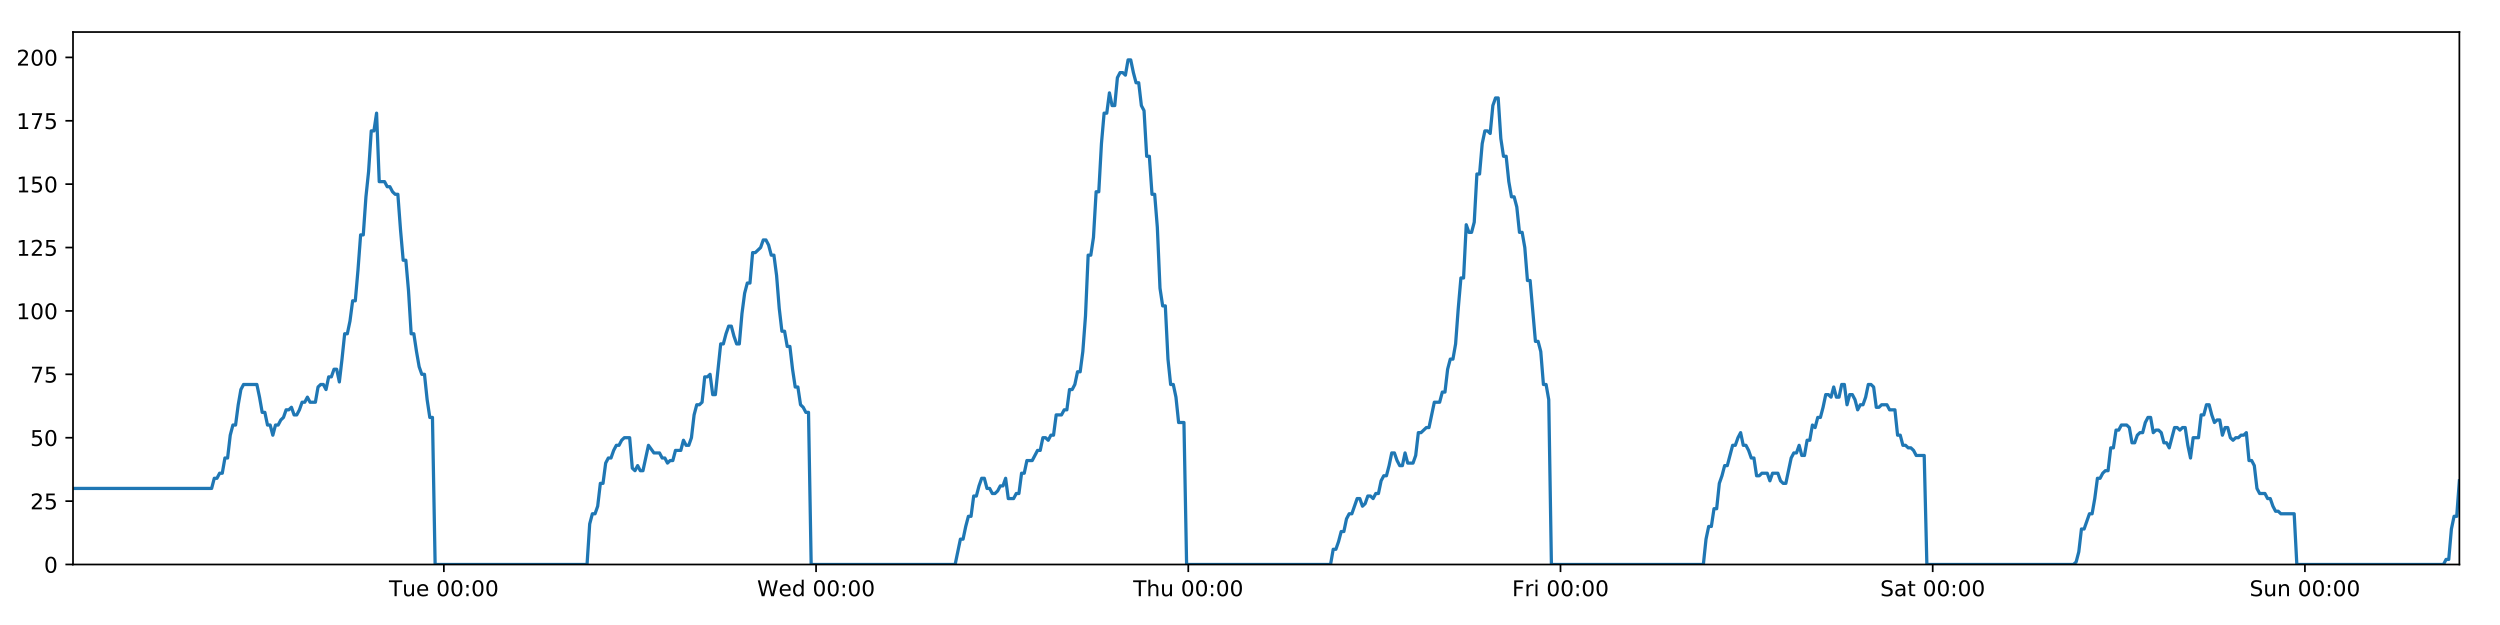
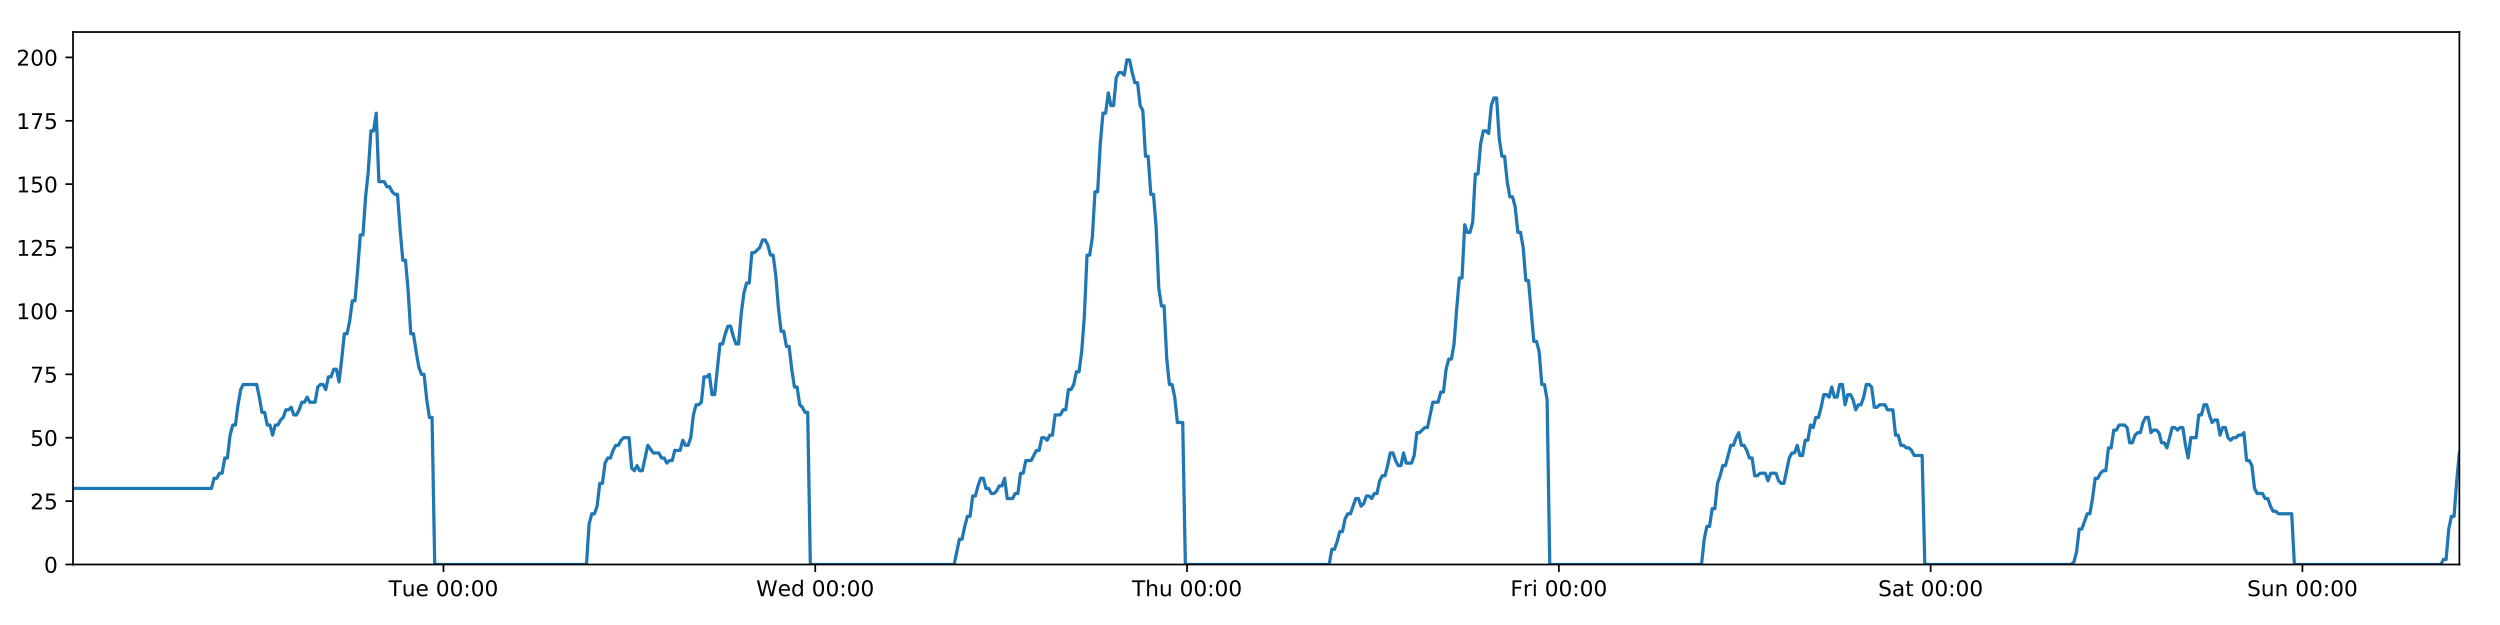
<svg xmlns="http://www.w3.org/2000/svg" xmlns:xlink="http://www.w3.org/1999/xlink" height="288pt" version="1.1" viewBox="0 0 1152 288" width="1152pt">
  <defs>
    <style type="text/css">
*{stroke-linecap:butt;stroke-linejoin:round;}
  </style>
  </defs>
  <g id="figure_1">
    <g id="patch_1">
      <path d="M 0 288  L 1152 288  L 1152 0  L 0 0  z " style="fill:#ffffff;" />
    </g>
    <g id="axes_1">
      <g id="patch_2">
        <path d="M 33.64 260.12  L 1133.28 260.12  L 1133.28 14.76  L 33.64 14.76  z " style="fill:#ffffff;" />
      </g>
      <g id="matplotlib.axis_1">
        <g id="xtick_1">
          <g id="line2d_1">
            <defs>
-               <path d="M 0 0  L 0 3.5  " id="madca20e239" style="stroke:#000000;stroke-width:0.8;" />
-             </defs>
-             <g>
-               <use style="stroke:#000000;stroke-width:0.8;" x="204.533" xlink:href="#madca20e239" y="260.12" />
+               <path d="M 0 0  L 0 3.5  " id="m939cda4031" style="stroke:#000000;stroke-width:0.8;" />
+             </defs>
+             <g>
+               <use style="stroke:#000000;stroke-width:0.8;" x="204.343" xlink:href="#m939cda4031" y="260.12" />
            </g>
          </g>
          <g id="text_1">
            <defs>
              <path d="M -0.297 72.906  L 61.375 72.906  L 61.375 64.594  L 35.5 64.594  L 35.5 0  L 25.594 0  L 25.594 64.594  L -0.297 64.594  z " id="DejaVuSans-84" />
              <path d="M 8.5 21.578  L 8.5 54.688  L 17.484 54.688  L 17.484 21.922  Q 17.484 14.156 20.5 10.266  Q 23.531 6.391 29.594 6.391  Q 36.859 6.391 41.078 11.031  Q 45.312 15.672 45.312 23.688  L 45.312 54.688  L 54.297 54.688  L 54.297 0  L 45.312 0  L 45.312 8.406  Q 42.047 3.422 37.719 1  Q 33.406 -1.422 27.688 -1.422  Q 18.266 -1.422 13.375 4.438  Q 8.5 10.297 8.5 21.578  z M 31.109 56  z " id="DejaVuSans-117" />
              <path d="M 56.203 29.594  L 56.203 25.203  L 14.891 25.203  Q 15.484 15.922 20.484 11.062  Q 25.484 6.203 34.422 6.203  Q 39.594 6.203 44.453 7.469  Q 49.312 8.734 54.109 11.281  L 54.109 2.781  Q 49.266 0.734 44.188 -0.344  Q 39.109 -1.422 33.891 -1.422  Q 20.797 -1.422 13.156 6.188  Q 5.516 13.812 5.516 26.812  Q 5.516 40.234 12.766 48.109  Q 20.016 56 32.328 56  Q 43.359 56 49.781 48.891  Q 56.203 41.797 56.203 29.594  z M 47.219 32.234  Q 47.125 39.594 43.094 43.984  Q 39.062 48.391 32.422 48.391  Q 24.906 48.391 20.391 44.141  Q 15.875 39.891 15.188 32.172  z " id="DejaVuSans-101" />
              <path id="DejaVuSans-32" />
              <path d="M 31.781 66.406  Q 24.172 66.406 20.328 58.906  Q 16.5 51.422 16.5 36.375  Q 16.5 21.391 20.328 13.891  Q 24.172 6.391 31.781 6.391  Q 39.453 6.391 43.281 13.891  Q 47.125 21.391 47.125 36.375  Q 47.125 51.422 43.281 58.906  Q 39.453 66.406 31.781 66.406  z M 31.781 74.219  Q 44.047 74.219 50.516 64.516  Q 56.984 54.828 56.984 36.375  Q 56.984 17.969 50.516 8.266  Q 44.047 -1.422 31.781 -1.422  Q 19.531 -1.422 13.062 8.266  Q 6.594 17.969 6.594 36.375  Q 6.594 54.828 13.062 64.516  Q 19.531 74.219 31.781 74.219  z " id="DejaVuSans-48" />
              <path d="M 11.719 12.406  L 22.016 12.406  L 22.016 0  L 11.719 0  z M 11.719 51.703  L 22.016 51.703  L 22.016 39.312  L 11.719 39.312  z " id="DejaVuSans-58" />
            </defs>
-             <g transform="translate(179.2466 274.7184)scale(0.1 -0.1)">
+             <g transform="translate(179.0566 274.7184)scale(0.1 -0.1)">
              <use xlink:href="#DejaVuSans-84" />
              <use x="60.85" xlink:href="#DejaVuSans-117" />
              <use x="124.229" xlink:href="#DejaVuSans-101" />
              <use x="185.752" xlink:href="#DejaVuSans-32" />
              <use x="217.539" xlink:href="#DejaVuSans-48" />
              <use x="281.162" xlink:href="#DejaVuSans-48" />
              <use x="344.785" xlink:href="#DejaVuSans-58" />
              <use x="378.477" xlink:href="#DejaVuSans-48" />
              <use x="442.1" xlink:href="#DejaVuSans-48" />
            </g>
          </g>
        </g>
        <g id="xtick_2">
          <g id="line2d_2">
            <g>
-               <use style="stroke:#000000;stroke-width:0.8;" x="376.047" xlink:href="#madca20e239" y="260.12" />
+               <use style="stroke:#000000;stroke-width:0.8;" x="375.666" xlink:href="#m939cda4031" y="260.12" />
            </g>
          </g>
          <g id="text_2">
            <defs>
              <path d="M 3.328 72.906  L 13.281 72.906  L 28.609 11.281  L 43.891 72.906  L 54.984 72.906  L 70.312 11.281  L 85.594 72.906  L 95.609 72.906  L 77.297 0  L 64.891 0  L 49.516 63.281  L 33.984 0  L 21.578 0  z " id="DejaVuSans-87" />
              <path d="M 45.406 46.391  L 45.406 75.984  L 54.391 75.984  L 54.391 0  L 45.406 0  L 45.406 8.203  Q 42.578 3.328 38.25 0.953  Q 33.938 -1.422 27.875 -1.422  Q 17.969 -1.422 11.734 6.484  Q 5.516 14.406 5.516 27.297  Q 5.516 40.188 11.734 48.094  Q 17.969 56 27.875 56  Q 33.938 56 38.25 53.625  Q 42.578 51.266 45.406 46.391  z M 14.797 27.297  Q 14.797 17.391 18.875 11.75  Q 22.953 6.109 30.078 6.109  Q 37.203 6.109 41.297 11.75  Q 45.406 17.391 45.406 27.297  Q 45.406 37.203 41.297 42.844  Q 37.203 48.484 30.078 48.484  Q 22.953 48.484 18.875 42.844  Q 14.797 37.203 14.797 27.297  z " id="DejaVuSans-100" />
            </defs>
-             <g transform="translate(348.858 274.7184)scale(0.1 -0.1)">
+             <g transform="translate(348.4774 274.7184)scale(0.1 -0.1)">
              <use xlink:href="#DejaVuSans-87" />
              <use x="98.799" xlink:href="#DejaVuSans-101" />
              <use x="160.322" xlink:href="#DejaVuSans-100" />
              <use x="223.799" xlink:href="#DejaVuSans-32" />
              <use x="255.586" xlink:href="#DejaVuSans-48" />
              <use x="319.209" xlink:href="#DejaVuSans-48" />
              <use x="382.832" xlink:href="#DejaVuSans-58" />
              <use x="416.523" xlink:href="#DejaVuSans-48" />
              <use x="480.146" xlink:href="#DejaVuSans-48" />
            </g>
          </g>
        </g>
        <g id="xtick_3">
          <g id="line2d_3">
            <g>
-               <use style="stroke:#000000;stroke-width:0.8;" x="547.562" xlink:href="#madca20e239" y="260.12" />
+               <use style="stroke:#000000;stroke-width:0.8;" x="546.99" xlink:href="#m939cda4031" y="260.12" />
            </g>
          </g>
          <g id="text_3">
            <defs>
              <path d="M 54.891 33.016  L 54.891 0  L 45.906 0  L 45.906 32.719  Q 45.906 40.484 42.875 44.328  Q 39.844 48.188 33.797 48.188  Q 26.516 48.188 22.312 43.547  Q 18.109 38.922 18.109 30.906  L 18.109 0  L 9.078 0  L 9.078 75.984  L 18.109 75.984  L 18.109 46.188  Q 21.344 51.125 25.703 53.562  Q 30.078 56 35.797 56  Q 45.219 56 50.047 50.172  Q 54.891 44.344 54.891 33.016  z " id="DejaVuSans-104" />
            </defs>
-             <g transform="translate(522.1717 274.7184)scale(0.1 -0.1)">
+             <g transform="translate(521.6005 274.7184)scale(0.1 -0.1)">
              <use xlink:href="#DejaVuSans-84" />
              <use x="61.084" xlink:href="#DejaVuSans-104" />
              <use x="124.463" xlink:href="#DejaVuSans-117" />
              <use x="187.842" xlink:href="#DejaVuSans-32" />
              <use x="219.629" xlink:href="#DejaVuSans-48" />
              <use x="283.252" xlink:href="#DejaVuSans-48" />
              <use x="346.875" xlink:href="#DejaVuSans-58" />
              <use x="380.566" xlink:href="#DejaVuSans-48" />
              <use x="444.189" xlink:href="#DejaVuSans-48" />
            </g>
          </g>
        </g>
        <g id="xtick_4">
          <g id="line2d_4">
            <g>
-               <use style="stroke:#000000;stroke-width:0.8;" x="719.076" xlink:href="#madca20e239" y="260.12" />
+               <use style="stroke:#000000;stroke-width:0.8;" x="718.314" xlink:href="#m939cda4031" y="260.12" />
            </g>
          </g>
          <g id="text_4">
            <defs>
              <path d="M 9.812 72.906  L 51.703 72.906  L 51.703 64.594  L 19.672 64.594  L 19.672 43.109  L 48.578 43.109  L 48.578 34.812  L 19.672 34.812  L 19.672 0  L 9.812 0  z " id="DejaVuSans-70" />
              <path d="M 41.109 46.297  Q 39.594 47.172 37.812 47.578  Q 36.031 48 33.891 48  Q 26.266 48 22.188 43.047  Q 18.109 38.094 18.109 28.812  L 18.109 0  L 9.078 0  L 9.078 54.688  L 18.109 54.688  L 18.109 46.188  Q 20.953 51.172 25.484 53.578  Q 30.031 56 36.531 56  Q 37.453 56 38.578 55.875  Q 39.703 55.766 41.062 55.516  z " id="DejaVuSans-114" />
              <path d="M 9.422 54.688  L 18.406 54.688  L 18.406 0  L 9.422 0  z M 9.422 75.984  L 18.406 75.984  L 18.406 64.594  L 9.422 64.594  z " id="DejaVuSans-105" />
            </defs>
-             <g transform="translate(696.7628 274.7184)scale(0.1 -0.1)">
+             <g transform="translate(696.0009 274.7184)scale(0.1 -0.1)">
              <use xlink:href="#DejaVuSans-70" />
              <use x="57.41" xlink:href="#DejaVuSans-114" />
              <use x="98.523" xlink:href="#DejaVuSans-105" />
              <use x="126.307" xlink:href="#DejaVuSans-32" />
              <use x="158.094" xlink:href="#DejaVuSans-48" />
              <use x="221.717" xlink:href="#DejaVuSans-48" />
              <use x="285.34" xlink:href="#DejaVuSans-58" />
              <use x="319.031" xlink:href="#DejaVuSans-48" />
              <use x="382.654" xlink:href="#DejaVuSans-48" />
            </g>
          </g>
        </g>
        <g id="xtick_5">
          <g id="line2d_5">
            <g>
-               <use style="stroke:#000000;stroke-width:0.8;" x="890.591" xlink:href="#madca20e239" y="260.12" />
+               <use style="stroke:#000000;stroke-width:0.8;" x="889.638" xlink:href="#m939cda4031" y="260.12" />
            </g>
          </g>
          <g id="text_5">
            <defs>
              <path d="M 53.516 70.516  L 53.516 60.891  Q 47.906 63.578 42.922 64.891  Q 37.938 66.219 33.297 66.219  Q 25.25 66.219 20.875 63.094  Q 16.5 59.969 16.5 54.203  Q 16.5 49.359 19.406 46.891  Q 22.312 44.438 30.422 42.922  L 36.375 41.703  Q 47.406 39.594 52.656 34.297  Q 57.906 29 57.906 20.125  Q 57.906 9.516 50.797 4.047  Q 43.703 -1.422 29.984 -1.422  Q 24.812 -1.422 18.969 -0.25  Q 13.141 0.922 6.891 3.219  L 6.891 13.375  Q 12.891 10.016 18.656 8.297  Q 24.422 6.594 29.984 6.594  Q 38.422 6.594 43.016 9.906  Q 47.609 13.234 47.609 19.391  Q 47.609 24.75 44.312 27.781  Q 41.016 30.812 33.5 32.328  L 27.484 33.5  Q 16.453 35.688 11.516 40.375  Q 6.594 45.062 6.594 53.422  Q 6.594 63.094 13.406 68.656  Q 20.219 74.219 32.172 74.219  Q 37.312 74.219 42.625 73.281  Q 47.953 72.359 53.516 70.516  z " id="DejaVuSans-83" />
              <path d="M 34.281 27.484  Q 23.391 27.484 19.188 25  Q 14.984 22.516 14.984 16.5  Q 14.984 11.719 18.141 8.906  Q 21.297 6.109 26.703 6.109  Q 34.188 6.109 38.703 11.406  Q 43.219 16.703 43.219 25.484  L 43.219 27.484  z M 52.203 31.203  L 52.203 0  L 43.219 0  L 43.219 8.297  Q 40.141 3.328 35.547 0.953  Q 30.953 -1.422 24.312 -1.422  Q 15.922 -1.422 10.953 3.297  Q 6 8.016 6 15.922  Q 6 25.141 12.172 29.828  Q 18.359 34.516 30.609 34.516  L 43.219 34.516  L 43.219 35.406  Q 43.219 41.609 39.141 45  Q 35.062 48.391 27.688 48.391  Q 23 48.391 18.547 47.266  Q 14.109 46.141 10.016 43.891  L 10.016 52.203  Q 14.938 54.109 19.578 55.047  Q 24.219 56 28.609 56  Q 40.484 56 46.344 49.844  Q 52.203 43.703 52.203 31.203  z " id="DejaVuSans-97" />
              <path d="M 18.312 70.219  L 18.312 54.688  L 36.812 54.688  L 36.812 47.703  L 18.312 47.703  L 18.312 18.016  Q 18.312 11.328 20.141 9.422  Q 21.969 7.516 27.594 7.516  L 36.812 7.516  L 36.812 0  L 27.594 0  Q 17.188 0 13.234 3.875  Q 9.281 7.766 9.281 18.016  L 9.281 47.703  L 2.688 47.703  L 2.688 54.688  L 9.281 54.688  L 9.281 70.219  z " id="DejaVuSans-116" />
            </defs>
-             <g transform="translate(866.3937 274.7184)scale(0.1 -0.1)">
+             <g transform="translate(865.4411 274.7184)scale(0.1 -0.1)">
              <use xlink:href="#DejaVuSans-83" />
              <use x="63.477" xlink:href="#DejaVuSans-97" />
              <use x="124.756" xlink:href="#DejaVuSans-116" />
              <use x="163.965" xlink:href="#DejaVuSans-32" />
              <use x="195.752" xlink:href="#DejaVuSans-48" />
              <use x="259.375" xlink:href="#DejaVuSans-48" />
              <use x="322.998" xlink:href="#DejaVuSans-58" />
              <use x="356.689" xlink:href="#DejaVuSans-48" />
              <use x="420.312" xlink:href="#DejaVuSans-48" />
            </g>
          </g>
        </g>
        <g id="xtick_6">
          <g id="line2d_6">
            <g>
-               <use style="stroke:#000000;stroke-width:0.8;" x="1062.105" xlink:href="#madca20e239" y="260.12" />
+               <use style="stroke:#000000;stroke-width:0.8;" x="1060.962" xlink:href="#m939cda4031" y="260.12" />
            </g>
          </g>
          <g id="text_6">
            <defs>
              <path d="M 54.891 33.016  L 54.891 0  L 45.906 0  L 45.906 32.719  Q 45.906 40.484 42.875 44.328  Q 39.844 48.188 33.797 48.188  Q 26.516 48.188 22.312 43.547  Q 18.109 38.922 18.109 30.906  L 18.109 0  L 9.078 0  L 9.078 54.688  L 18.109 54.688  L 18.109 46.188  Q 21.344 51.125 25.703 53.562  Q 30.078 56 35.797 56  Q 45.219 56 50.047 50.172  Q 54.891 44.344 54.891 33.016  z " id="DejaVuSans-110" />
            </defs>
-             <g transform="translate(1036.595 274.7184)scale(0.1 -0.1)">
+             <g transform="translate(1035.452 274.7184)scale(0.1 -0.1)">
              <use xlink:href="#DejaVuSans-83" />
              <use x="63.477" xlink:href="#DejaVuSans-117" />
              <use x="126.855" xlink:href="#DejaVuSans-110" />
              <use x="190.234" xlink:href="#DejaVuSans-32" />
              <use x="222.021" xlink:href="#DejaVuSans-48" />
              <use x="285.645" xlink:href="#DejaVuSans-48" />
              <use x="349.268" xlink:href="#DejaVuSans-58" />
              <use x="382.959" xlink:href="#DejaVuSans-48" />
              <use x="446.582" xlink:href="#DejaVuSans-48" />
            </g>
          </g>
        </g>
      </g>
      <g id="matplotlib.axis_2">
        <g id="ytick_1">
          <g id="line2d_7">
            <defs>
-               <path d="M 0 0  L -3.5 0  " id="m3f21205306" style="stroke:#000000;stroke-width:0.8;" />
-             </defs>
-             <g>
-               <use style="stroke:#000000;stroke-width:0.8;" x="33.64" xlink:href="#m3f21205306" y="260.12" />
+               <path d="M 0 0  L -3.5 0  " id="mb0aca850e1" style="stroke:#000000;stroke-width:0.8;" />
+             </defs>
+             <g>
+               <use style="stroke:#000000;stroke-width:0.8;" x="33.64" xlink:href="#mb0aca850e1" y="260.12" />
            </g>
          </g>
          <g id="text_7">
            <g transform="translate(20.2775 263.9192)scale(0.1 -0.1)">
              <use xlink:href="#DejaVuSans-48" />
            </g>
          </g>
        </g>
        <g id="ytick_2">
          <g id="line2d_8">
            <g>
-               <use style="stroke:#000000;stroke-width:0.8;" x="33.64" xlink:href="#m3f21205306" y="230.91" />
+               <use style="stroke:#000000;stroke-width:0.8;" x="33.64" xlink:href="#mb0aca850e1" y="230.91" />
            </g>
          </g>
          <g id="text_8">
            <defs>
              <path d="M 19.188 8.297  L 53.609 8.297  L 53.609 0  L 7.328 0  L 7.328 8.297  Q 12.938 14.109 22.625 23.891  Q 32.328 33.688 34.812 36.531  Q 39.547 41.844 41.422 45.531  Q 43.312 49.219 43.312 52.781  Q 43.312 58.594 39.234 62.25  Q 35.156 65.922 28.609 65.922  Q 23.969 65.922 18.812 64.312  Q 13.672 62.703 7.812 59.422  L 7.812 69.391  Q 13.766 71.781 18.938 73  Q 24.125 74.219 28.422 74.219  Q 39.75 74.219 46.484 68.547  Q 53.219 62.891 53.219 53.422  Q 53.219 48.922 51.531 44.891  Q 49.859 40.875 45.406 35.406  Q 44.188 33.984 37.641 27.219  Q 31.109 20.453 19.188 8.297  z " id="DejaVuSans-50" />
              <path d="M 10.797 72.906  L 49.516 72.906  L 49.516 64.594  L 19.828 64.594  L 19.828 46.734  Q 21.969 47.469 24.109 47.828  Q 26.266 48.188 28.422 48.188  Q 40.625 48.188 47.75 41.5  Q 54.891 34.812 54.891 23.391  Q 54.891 11.625 47.562 5.094  Q 40.234 -1.422 26.906 -1.422  Q 22.312 -1.422 17.547 -0.641  Q 12.797 0.141 7.719 1.703  L 7.719 11.625  Q 12.109 9.234 16.797 8.062  Q 21.484 6.891 26.703 6.891  Q 35.156 6.891 40.078 11.328  Q 45.016 15.766 45.016 23.391  Q 45.016 31 40.078 35.438  Q 35.156 39.891 26.703 39.891  Q 22.75 39.891 18.812 39.016  Q 14.891 38.141 10.797 36.281  z " id="DejaVuSans-53" />
            </defs>
            <g transform="translate(13.915 234.7097)scale(0.1 -0.1)">
              <use xlink:href="#DejaVuSans-50" />
              <use x="63.623" xlink:href="#DejaVuSans-53" />
            </g>
          </g>
        </g>
        <g id="ytick_3">
          <g id="line2d_9">
            <g>
-               <use style="stroke:#000000;stroke-width:0.8;" x="33.64" xlink:href="#m3f21205306" y="201.701" />
+               <use style="stroke:#000000;stroke-width:0.8;" x="33.64" xlink:href="#mb0aca850e1" y="201.701" />
            </g>
          </g>
          <g id="text_9">
            <g transform="translate(13.915 205.5002)scale(0.1 -0.1)">
              <use xlink:href="#DejaVuSans-53" />
              <use x="63.623" xlink:href="#DejaVuSans-48" />
            </g>
          </g>
        </g>
        <g id="ytick_4">
          <g id="line2d_10">
            <g>
-               <use style="stroke:#000000;stroke-width:0.8;" x="33.64" xlink:href="#m3f21205306" y="172.491" />
+               <use style="stroke:#000000;stroke-width:0.8;" x="33.64" xlink:href="#mb0aca850e1" y="172.491" />
            </g>
          </g>
          <g id="text_10">
            <defs>
              <path d="M 8.203 72.906  L 55.078 72.906  L 55.078 68.703  L 28.609 0  L 18.312 0  L 43.219 64.594  L 8.203 64.594  z " id="DejaVuSans-55" />
            </defs>
            <g transform="translate(13.915 176.2906)scale(0.1 -0.1)">
              <use xlink:href="#DejaVuSans-55" />
              <use x="63.623" xlink:href="#DejaVuSans-53" />
            </g>
          </g>
        </g>
        <g id="ytick_5">
          <g id="line2d_11">
            <g>
-               <use style="stroke:#000000;stroke-width:0.8;" x="33.64" xlink:href="#m3f21205306" y="143.282" />
+               <use style="stroke:#000000;stroke-width:0.8;" x="33.64" xlink:href="#mb0aca850e1" y="143.282" />
            </g>
          </g>
          <g id="text_11">
            <defs>
              <path d="M 12.406 8.297  L 28.516 8.297  L 28.516 63.922  L 10.984 60.406  L 10.984 69.391  L 28.422 72.906  L 38.281 72.906  L 38.281 8.297  L 54.391 8.297  L 54.391 0  L 12.406 0  z " id="DejaVuSans-49" />
            </defs>
            <g transform="translate(7.5525 147.0811)scale(0.1 -0.1)">
              <use xlink:href="#DejaVuSans-49" />
              <use x="63.623" xlink:href="#DejaVuSans-48" />
              <use x="127.246" xlink:href="#DejaVuSans-48" />
            </g>
          </g>
        </g>
        <g id="ytick_6">
          <g id="line2d_12">
            <g>
-               <use style="stroke:#000000;stroke-width:0.8;" x="33.64" xlink:href="#m3f21205306" y="114.072" />
+               <use style="stroke:#000000;stroke-width:0.8;" x="33.64" xlink:href="#mb0aca850e1" y="114.072" />
            </g>
          </g>
          <g id="text_12">
            <g transform="translate(7.5525 117.8716)scale(0.1 -0.1)">
              <use xlink:href="#DejaVuSans-49" />
              <use x="63.623" xlink:href="#DejaVuSans-50" />
              <use x="127.246" xlink:href="#DejaVuSans-53" />
            </g>
          </g>
        </g>
        <g id="ytick_7">
          <g id="line2d_13">
            <g>
-               <use style="stroke:#000000;stroke-width:0.8;" x="33.64" xlink:href="#m3f21205306" y="84.863" />
+               <use style="stroke:#000000;stroke-width:0.8;" x="33.64" xlink:href="#mb0aca850e1" y="84.863" />
            </g>
          </g>
          <g id="text_13">
            <g transform="translate(7.5525 88.66208)scale(0.1 -0.1)">
              <use xlink:href="#DejaVuSans-49" />
              <use x="63.623" xlink:href="#DejaVuSans-53" />
              <use x="127.246" xlink:href="#DejaVuSans-48" />
            </g>
          </g>
        </g>
        <g id="ytick_8">
          <g id="line2d_14">
            <g>
-               <use style="stroke:#000000;stroke-width:0.8;" x="33.64" xlink:href="#m3f21205306" y="55.653" />
+               <use style="stroke:#000000;stroke-width:0.8;" x="33.64" xlink:href="#mb0aca850e1" y="55.653" />
            </g>
          </g>
          <g id="text_14">
            <g transform="translate(7.5525 59.45255)scale(0.1 -0.1)">
              <use xlink:href="#DejaVuSans-49" />
              <use x="63.623" xlink:href="#DejaVuSans-55" />
              <use x="127.246" xlink:href="#DejaVuSans-53" />
            </g>
          </g>
        </g>
        <g id="ytick_9">
          <g id="line2d_15">
            <g>
-               <use style="stroke:#000000;stroke-width:0.8;" x="33.64" xlink:href="#m3f21205306" y="26.444" />
+               <use style="stroke:#000000;stroke-width:0.8;" x="33.64" xlink:href="#mb0aca850e1" y="26.444" />
            </g>
          </g>
          <g id="text_15">
            <g transform="translate(7.5525 30.24303)scale(0.1 -0.1)">
              <use xlink:href="#DejaVuSans-50" />
              <use x="63.623" xlink:href="#DejaVuSans-48" />
              <use x="127.246" xlink:href="#DejaVuSans-48" />
            </g>
          </g>
        </g>
      </g>
      <g id="line2d_16">
-         <path clip-path="url(#p96bd61a573)" d="M 33.64 225.069  L 97.515 225.069  L 98.743 220.395  L 99.971 220.395  L 101.197 218.058  L 102.422 218.058  L 103.646 211.048  L 104.873 211.048  L 106.098 200.533  L 107.323 195.859  L 108.548 195.859  L 109.774 186.512  L 110.998 179.502  L 112.226 177.165  L 118.363 177.165  L 119.588 183.007  L 120.816 190.017  L 122.041 190.017  L 123.265 195.859  L 124.492 195.859  L 125.717 200.533  L 126.943 195.859  L 128.17 195.859  L 129.395 193.522  L 130.62 192.354  L 131.844 188.849  L 133.069 188.849  L 134.295 187.68  L 135.521 191.186  L 136.746 191.186  L 137.973 188.849  L 139.198 185.344  L 140.423 185.344  L 141.65 183.007  L 142.875 185.344  L 145.324 185.344  L 146.551 178.333  L 147.776 177.165  L 149.004 177.165  L 150.231 179.502  L 151.458 173.66  L 152.687 173.66  L 153.915 170.155  L 155.145 170.155  L 156.372 175.997  L 157.597 165.481  L 158.821 153.797  L 160.046 153.797  L 161.27 147.955  L 162.496 138.608  L 163.72 138.608  L 164.946 124.588  L 166.172 108.23  L 167.397 108.23  L 168.624 90.705  L 169.85 79.021  L 171.074 60.327  L 172.3 60.327  L 173.525 52.148  L 174.749 83.694  L 177.2 83.694  L 178.427 86.031  L 179.652 86.031  L 180.88 88.368  L 182.105 89.536  L 183.33 89.536  L 184.557 105.894  L 185.787 119.914  L 187.012 119.914  L 188.239 133.935  L 189.466 153.797  L 190.694 153.797  L 191.92 161.976  L 193.146 168.986  L 194.371 172.491  L 195.599 172.491  L 196.826 184.175  L 198.052 192.354  L 199.277 192.354  L 200.506 260.12  L 270.507 260.12  L 271.734 241.426  L 272.961 236.752  L 274.188 236.752  L 275.414 233.247  L 276.639 222.732  L 277.865 222.732  L 279.092 213.385  L 280.319 211.048  L 281.547 211.048  L 282.777 207.543  L 284.006 205.206  L 285.233 205.206  L 286.458 202.869  L 287.688 201.701  L 290.143 201.701  L 291.367 215.722  L 292.593 216.89  L 293.821 214.553  L 295.046 216.89  L 296.272 216.89  L 298.803 205.206  L 301.333 208.711  L 303.905 208.711  L 305.129 211.048  L 306.355 211.048  L 307.58 213.385  L 308.805 212.216  L 310.032 212.216  L 311.259 207.543  L 313.71 207.543  L 314.934 202.869  L 316.162 205.206  L 317.387 205.206  L 318.612 201.701  L 319.838 191.186  L 321.063 186.512  L 322.287 186.512  L 323.512 185.344  L 324.737 173.66  L 325.965 173.66  L 327.191 172.491  L 328.418 181.838  L 329.643 181.838  L 332.094 158.471  L 333.32 158.471  L 334.547 153.797  L 335.772 150.292  L 336.997 150.292  L 338.224 154.966  L 339.45 158.471  L 340.675 158.471  L 341.903 144.45  L 343.13 135.103  L 344.356 130.43  L 345.581 130.43  L 346.807 116.409  L 348.032 116.409  L 350.487 114.072  L 351.714 110.567  L 352.942 110.567  L 354.168 112.904  L 355.395 117.578  L 356.62 117.578  L 357.848 126.925  L 359.073 142.114  L 360.3 152.629  L 361.526 152.629  L 362.751 159.639  L 363.98 159.639  L 365.205 170.155  L 366.431 178.333  L 367.659 178.333  L 368.884 186.512  L 370.111 187.68  L 371.338 190.017  L 372.563 190.017  L 373.787 260.12  L 440.126 260.12  L 442.555 248.436  L 443.78 248.436  L 445.005 242.594  L 446.23 237.921  L 447.454 237.921  L 448.68 228.574  L 449.905 228.574  L 451.13 223.9  L 452.355 220.395  L 453.58 220.395  L 454.805 225.069  L 456.031 225.069  L 457.257 227.405  L 458.484 227.405  L 459.712 226.237  L 460.94 223.9  L 462.164 223.9  L 463.39 220.395  L 464.615 229.742  L 467.066 229.742  L 468.293 227.405  L 469.519 227.405  L 470.744 218.058  L 471.971 218.058  L 473.197 212.216  L 475.649 212.216  L 478.101 207.543  L 479.333 207.543  L 480.562 201.701  L 481.79 201.701  L 483.015 202.869  L 484.24 200.533  L 485.465 200.533  L 486.689 191.186  L 489.139 191.186  L 490.384 188.849  L 491.609 188.849  L 492.834 179.502  L 494.063 179.502  L 495.289 177.165  L 496.515 171.323  L 497.742 171.323  L 498.967 161.976  L 500.193 145.619  L 501.418 117.578  L 502.643 117.578  L 503.869 109.399  L 505.094 88.368  L 506.319 88.368  L 507.547 66.169  L 508.773 52.148  L 509.998 52.148  L 511.223 42.801  L 512.448 48.643  L 513.676 48.643  L 514.903 35.791  L 516.127 33.454  L 517.354 33.454  L 518.583 34.622  L 519.81 27.612  L 521.041 27.612  L 522.266 33.454  L 523.493 38.128  L 524.717 38.128  L 525.945 48.643  L 527.169 50.98  L 528.395 72.011  L 529.619 72.011  L 530.846 89.536  L 532.071 89.536  L 533.297 104.725  L 534.523 132.766  L 535.749 140.945  L 536.977 140.945  L 538.204 165.481  L 539.428 177.165  L 540.653 177.165  L 541.881 183.007  L 543.107 194.691  L 545.56 194.691  L 546.786 260.12  L 613.118 260.12  L 614.344 253.11  L 615.571 253.11  L 616.796 249.605  L 618.024 244.931  L 619.248 244.931  L 620.473 239.089  L 621.7 236.752  L 622.925 236.752  L 625.375 229.742  L 626.602 229.742  L 627.828 233.247  L 629.056 232.079  L 630.282 228.574  L 631.509 228.574  L 632.734 229.742  L 633.959 227.405  L 635.187 227.405  L 636.413 221.563  L 637.637 219.227  L 638.867 219.227  L 640.092 214.553  L 641.317 208.711  L 642.542 208.711  L 643.767 212.216  L 644.992 214.553  L 646.22 214.553  L 647.446 208.711  L 648.671 213.385  L 651.122 213.385  L 652.348 209.88  L 653.576 199.364  L 654.8 199.364  L 657.254 197.027  L 658.48 197.027  L 660.933 185.344  L 663.387 185.344  L 664.612 180.67  L 665.838 180.67  L 667.064 170.155  L 668.29 165.481  L 669.514 165.481  L 670.74 158.471  L 671.965 142.114  L 673.19 128.093  L 674.414 128.093  L 675.642 103.557  L 676.872 107.062  L 678.1 107.062  L 679.327 102.389  L 680.554 80.189  L 681.779 80.189  L 683.005 66.169  L 684.229 60.327  L 685.454 60.327  L 686.681 61.495  L 687.907 48.643  L 689.132 45.138  L 690.359 45.138  L 691.584 63.832  L 692.809 72.011  L 694.035 72.011  L 695.261 83.694  L 696.486 90.705  L 697.714 90.705  L 698.938 95.378  L 700.172 107.062  L 701.401 107.062  L 702.626 114.072  L 703.85 129.261  L 705.076 129.261  L 707.526 157.302  L 708.754 157.302  L 709.982 161.976  L 711.209 177.165  L 712.436 177.165  L 713.662 184.175  L 714.888 260.12  L 784.908 260.12  L 786.133 248.436  L 787.36 242.594  L 788.588 242.594  L 789.813 234.416  L 791.037 234.416  L 792.262 222.732  L 793.487 219.227  L 794.714 214.553  L 795.941 214.553  L 798.397 205.206  L 799.625 205.206  L 800.851 201.701  L 802.077 199.364  L 803.303 205.206  L 804.529 205.206  L 805.753 207.543  L 806.981 211.048  L 808.208 211.048  L 809.437 219.227  L 810.662 219.227  L 811.887 218.058  L 814.338 218.058  L 815.563 221.563  L 816.788 218.058  L 819.239 218.058  L 820.464 221.563  L 821.69 222.732  L 822.914 222.732  L 825.366 211.048  L 826.591 208.711  L 827.817 208.711  L 829.042 205.206  L 830.266 209.88  L 831.491 209.88  L 832.716 202.869  L 833.942 202.869  L 835.168 195.859  L 836.393 197.027  L 837.619 192.354  L 838.845 192.354  L 840.07 187.68  L 841.297 181.838  L 842.521 181.838  L 843.747 183.007  L 844.973 178.333  L 846.2 183.007  L 847.428 183.007  L 848.653 177.165  L 849.879 177.165  L 851.106 186.512  L 852.334 181.838  L 853.56 181.838  L 854.785 184.175  L 856.012 188.849  L 857.237 186.512  L 858.465 186.512  L 859.689 183.007  L 860.917 177.165  L 862.143 177.165  L 863.368 178.333  L 864.593 187.68  L 865.817 187.68  L 867.043 186.512  L 869.497 186.512  L 870.725 188.849  L 873.177 188.849  L 874.405 200.533  L 875.63 200.533  L 876.855 205.206  L 878.082 205.206  L 879.309 206.374  L 880.537 206.374  L 881.764 207.543  L 882.991 209.88  L 886.674 209.88  L 887.9 260.12  L 955.457 260.12  L 956.682 258.952  L 957.907 254.278  L 959.133 243.763  L 960.36 243.763  L 962.813 236.752  L 964.039 236.752  L 965.266 229.742  L 966.493 220.395  L 967.718 220.395  L 968.943 218.058  L 970.168 216.89  L 971.395 216.89  L 972.622 206.374  L 973.847 206.374  L 975.072 198.196  L 976.298 198.196  L 977.523 195.859  L 979.971 195.859  L 981.201 197.027  L 982.426 204.038  L 983.654 204.038  L 984.879 200.533  L 986.104 199.364  L 987.329 199.364  L 988.554 194.691  L 989.779 192.354  L 991.003 192.354  L 992.228 199.364  L 993.453 198.196  L 994.679 198.196  L 995.904 199.364  L 997.129 204.038  L 998.353 204.038  L 999.58 206.374  L 1002.033 197.027  L 1003.259 197.027  L 1004.483 198.196  L 1005.708 197.027  L 1006.935 197.027  L 1008.16 205.206  L 1009.385 211.048  L 1010.61 201.701  L 1013.06 201.701  L 1014.285 191.186  L 1015.511 191.186  L 1016.736 186.512  L 1017.962 186.512  L 1019.186 191.186  L 1020.411 194.691  L 1021.636 193.522  L 1022.861 193.522  L 1024.086 200.533  L 1025.31 197.027  L 1026.536 197.027  L 1027.761 201.701  L 1028.986 202.869  L 1030.211 201.701  L 1031.436 201.701  L 1032.661 200.533  L 1033.886 200.533  L 1035.111 199.364  L 1036.337 212.216  L 1037.561 212.216  L 1038.786 214.553  L 1040.01 225.069  L 1041.234 227.405  L 1043.683 227.405  L 1044.91 229.742  L 1046.134 229.742  L 1047.36 233.247  L 1048.584 235.584  L 1049.811 235.584  L 1051.035 236.752  L 1057.157 236.752  L 1058.381 260.12  L 1125.95 260.12  L 1127.155 257.783  L 1128.38 257.783  L 1129.607 243.763  L 1130.832 237.921  L 1132.056 237.921  L 1133.28 221.563  L 1133.28 221.563  " style="fill:none;stroke:#1f77b4;stroke-linecap:square;stroke-width:1.5;" />
+         <path clip-path="url(#pbeab38bd6c)" d="M 33.64 225.069  L 97.444 225.069  L 98.671 220.395  L 99.897 220.395  L 101.122 218.058  L 102.345 218.058  L 103.568 211.048  L 104.794 211.048  L 106.018 200.533  L 107.241 195.859  L 108.465 195.859  L 109.689 186.512  L 110.912 179.502  L 112.138 177.165  L 118.269 177.165  L 119.493 183.007  L 120.719 190.017  L 121.942 190.017  L 123.165 195.859  L 124.391 195.859  L 125.615 200.533  L 126.84 195.859  L 128.065 195.859  L 129.289 193.522  L 130.512 192.354  L 131.735 188.849  L 132.958 188.849  L 134.183 187.68  L 135.408 191.186  L 136.631 191.186  L 137.857 188.849  L 139.081 185.344  L 140.304 185.344  L 141.529 183.007  L 142.753 185.344  L 145.2 185.344  L 146.425 178.333  L 147.649 177.165  L 148.875 177.165  L 150.101 179.502  L 151.327 173.66  L 152.555 173.66  L 153.781 170.155  L 155.01 170.155  L 156.236 175.997  L 157.459 165.481  L 158.682 153.797  L 159.905 153.797  L 161.129 147.955  L 162.352 138.608  L 163.576 138.608  L 164.8 124.588  L 166.025 108.23  L 167.248 108.23  L 168.474 90.705  L 169.698 79.021  L 170.921 60.327  L 172.146 60.327  L 173.369 52.148  L 174.592 83.694  L 177.04 83.694  L 178.266 86.031  L 179.49 86.031  L 180.716 88.368  L 181.94 89.536  L 183.164 89.536  L 184.389 105.894  L 185.617 119.914  L 186.841 119.914  L 188.067 133.935  L 189.293 153.797  L 190.519 153.797  L 191.744 161.976  L 192.969 168.986  L 194.193 172.491  L 195.419 172.491  L 196.645 184.175  L 197.869 192.354  L 199.093 192.354  L 200.32 260.12  L 270.244 260.12  L 271.469 241.426  L 272.695 236.752  L 273.921 236.752  L 275.145 233.247  L 276.369 222.732  L 277.594 222.732  L 278.819 213.385  L 280.045 211.048  L 281.271 211.048  L 282.5 207.543  L 283.728 205.206  L 284.954 205.206  L 286.177 202.869  L 287.405 201.701  L 289.858 201.701  L 291.081 215.722  L 292.306 216.89  L 293.532 214.553  L 294.756 216.89  L 295.98 216.89  L 298.508 205.206  L 301.035 208.711  L 303.604 208.711  L 304.827 211.048  L 306.052 211.048  L 307.276 213.385  L 308.499 212.216  L 309.725 212.216  L 310.95 207.543  L 313.398 207.543  L 314.622 202.869  L 315.848 205.206  L 317.071 205.206  L 318.296 201.701  L 319.52 191.186  L 320.743 186.512  L 321.967 186.512  L 323.19 185.344  L 324.414 173.66  L 325.64 173.66  L 326.865 172.491  L 328.091 181.838  L 329.314 181.838  L 331.763 158.471  L 332.986 158.471  L 334.212 153.797  L 335.436 150.292  L 336.66 150.292  L 337.886 154.966  L 339.11 158.471  L 340.334 158.471  L 341.56 144.45  L 342.786 135.103  L 344.011 130.43  L 345.235 130.43  L 346.459 116.409  L 347.683 116.409  L 350.135 114.072  L 351.36 110.567  L 352.587 110.567  L 353.812 112.904  L 355.037 117.578  L 356.261 117.578  L 357.487 126.925  L 358.711 142.114  L 359.936 152.629  L 361.162 152.629  L 362.385 159.639  L 363.613 159.639  L 364.836 170.155  L 366.061 178.333  L 367.287 178.333  L 368.511 186.512  L 369.737 187.68  L 370.962 190.017  L 372.186 190.017  L 373.409 260.12  L 439.674 260.12  L 442.101 248.436  L 443.324 248.436  L 444.548 242.594  L 445.771 237.921  L 446.994 237.921  L 448.218 228.574  L 449.443 228.574  L 450.666 223.9  L 451.889 220.395  L 453.113 220.395  L 454.337 225.069  L 455.561 225.069  L 456.786 227.405  L 458.012 227.405  L 459.239 226.237  L 460.465 223.9  L 461.688 223.9  L 462.912 220.395  L 464.135 229.742  L 466.584 229.742  L 467.81 227.405  L 469.035 227.405  L 470.259 218.058  L 471.484 218.058  L 472.709 212.216  L 475.158 212.216  L 477.607 207.543  L 478.838 207.543  L 480.065 201.701  L 481.292 201.701  L 482.516 202.869  L 483.739 200.533  L 484.962 200.533  L 486.186 191.186  L 488.633 191.186  L 489.877 188.849  L 491.1 188.849  L 492.323 179.502  L 493.551 179.502  L 494.776 177.165  L 496 171.323  L 497.226 171.323  L 498.45 161.976  L 499.674 145.619  L 500.898 117.578  L 502.122 117.578  L 503.346 109.399  L 504.57 88.368  L 505.793 88.368  L 507.02 66.169  L 508.245 52.148  L 509.469 52.148  L 510.692 42.801  L 511.916 48.643  L 513.142 48.643  L 514.368 35.791  L 515.591 33.454  L 516.817 33.454  L 518.044 34.622  L 519.27 27.612  L 520.499 27.612  L 521.722 33.454  L 522.948 38.128  L 524.171 38.128  L 525.398 48.643  L 526.621 50.98  L 527.845 72.011  L 529.068 72.011  L 530.294 89.536  L 531.517 89.536  L 532.741 104.725  L 533.966 132.766  L 535.191 140.945  L 536.417 140.945  L 537.643 165.481  L 538.866 177.165  L 540.09 177.165  L 541.316 183.007  L 542.541 194.691  L 544.991 194.691  L 546.216 260.12  L 612.474 260.12  L 613.699 253.11  L 614.924 253.11  L 616.148 249.605  L 617.374 244.931  L 618.597 244.931  L 619.821 239.089  L 621.046 236.752  L 622.27 236.752  L 624.717 229.742  L 625.943 229.742  L 627.168 233.247  L 628.394 232.079  L 629.619 228.574  L 630.844 228.574  L 632.068 229.742  L 633.291 227.405  L 634.518 227.405  L 635.743 221.563  L 636.966 219.227  L 638.195 219.227  L 639.418 214.553  L 640.641 208.711  L 641.865 208.711  L 643.089 212.216  L 644.313 214.553  L 645.539 214.553  L 646.764 208.711  L 647.988 213.385  L 650.436 213.385  L 651.66 209.88  L 652.887 199.364  L 654.11 199.364  L 656.561 197.027  L 657.785 197.027  L 660.236 185.344  L 662.687 185.344  L 663.91 180.67  L 665.135 180.67  L 666.359 170.155  L 667.584 165.481  L 668.808 165.481  L 670.032 158.471  L 671.255 142.114  L 672.479 128.093  L 673.702 128.093  L 674.929 103.557  L 676.157 107.062  L 677.384 107.062  L 678.609 102.389  L 679.835 80.189  L 681.059 80.189  L 682.283 66.169  L 683.506 60.327  L 684.729 60.327  L 685.955 61.495  L 687.18 48.643  L 688.403 45.138  L 689.629 45.138  L 690.853 63.832  L 692.077 72.011  L 693.301 72.011  L 694.525 83.694  L 695.749 90.705  L 696.975 90.705  L 698.198 95.378  L 699.431 107.062  L 700.658 107.062  L 701.882 114.072  L 703.105 129.261  L 704.33 129.261  L 706.777 157.302  L 708.004 157.302  L 709.23 161.976  L 710.456 177.165  L 711.681 177.165  L 712.906 184.175  L 714.131 260.12  L 784.073 260.12  L 785.296 248.436  L 786.522 242.594  L 787.749 242.594  L 788.972 234.416  L 790.195 234.416  L 791.419 222.732  L 792.642 219.227  L 793.868 214.553  L 795.094 214.553  L 797.547 205.206  L 798.773 205.206  L 799.998 201.701  L 801.223 199.364  L 802.447 205.206  L 803.672 205.206  L 804.895 207.543  L 806.121 211.048  L 807.347 211.048  L 808.574 219.227  L 809.798 219.227  L 811.022 218.058  L 813.47 218.058  L 814.694 221.563  L 815.918 218.058  L 818.365 218.058  L 819.589 221.563  L 820.814 222.732  L 822.037 222.732  L 824.486 211.048  L 825.709 208.711  L 826.934 208.711  L 828.157 205.206  L 829.381 209.88  L 830.604 209.88  L 831.828 202.869  L 833.053 202.869  L 834.277 195.859  L 835.501 197.027  L 836.725 192.354  L 837.95 192.354  L 839.174 187.68  L 840.399 181.838  L 841.622 181.838  L 842.846 183.007  L 844.071 178.333  L 845.297 183.007  L 846.523 183.007  L 847.747 177.165  L 848.971 177.165  L 850.198 186.512  L 851.424 181.838  L 852.648 181.838  L 853.872 184.175  L 855.098 188.849  L 856.322 186.512  L 857.548 186.512  L 858.771 183.007  L 859.997 177.165  L 861.222 177.165  L 862.446 178.333  L 863.669 187.68  L 864.892 187.68  L 866.117 186.512  L 868.568 186.512  L 869.794 188.849  L 872.244 188.849  L 873.47 200.533  L 874.694 200.533  L 875.918 205.206  L 877.143 205.206  L 878.369 206.374  L 879.596 206.374  L 880.821 207.543  L 882.047 209.88  L 885.726 209.88  L 886.95 260.12  L 954.432 260.12  L 955.656 258.952  L 956.88 254.278  L 958.104 243.763  L 959.33 243.763  L 961.78 236.752  L 963.005 236.752  L 964.23 229.742  L 965.456 220.395  L 966.68 220.395  L 967.903 218.058  L 969.127 216.89  L 970.353 216.89  L 971.578 206.374  L 972.802 206.374  L 974.025 198.196  L 975.25 198.196  L 976.473 195.859  L 978.919 195.859  L 980.147 197.027  L 981.371 204.038  L 982.598 204.038  L 983.821 200.533  L 985.045 199.364  L 986.268 199.364  L 987.492 194.691  L 988.716 192.354  L 989.939 192.354  L 991.162 199.364  L 992.386 198.196  L 993.611 198.196  L 994.835 199.364  L 996.058 204.038  L 997.281 204.038  L 998.507 206.374  L 1000.956 197.027  L 1002.181 197.027  L 1003.404 198.196  L 1004.628 197.027  L 1005.853 197.027  L 1007.077 205.206  L 1008.301 211.048  L 1009.524 201.701  L 1011.971 201.701  L 1013.195 191.186  L 1014.419 191.186  L 1015.643 186.512  L 1016.867 186.512  L 1018.091 191.186  L 1019.314 194.691  L 1020.538 193.522  L 1021.761 193.522  L 1022.985 200.533  L 1024.208 197.027  L 1025.432 197.027  L 1026.656 201.701  L 1027.879 202.869  L 1029.103 201.701  L 1030.326 201.701  L 1031.55 200.533  L 1032.774 200.533  L 1033.998 199.364  L 1035.223 212.216  L 1036.445 212.216  L 1037.668 214.553  L 1038.891 225.069  L 1040.114 227.405  L 1042.561 227.405  L 1043.785 229.742  L 1045.008 229.742  L 1046.233 233.247  L 1047.456 235.584  L 1048.682 235.584  L 1049.904 236.752  L 1056.02 236.752  L 1057.242 260.12  L 1124.735 260.12  L 1125.939 257.783  L 1127.163 257.783  L 1128.389 243.763  L 1129.612 237.921  L 1130.835 237.921  L 1132.058 221.563  L 1133.28 208.711  L 1133.28 208.711  " style="fill:none;stroke:#1f77b4;stroke-linecap:square;stroke-width:1.5;" />
      </g>
      <g id="patch_3">
        <path d="M 33.64 260.12  L 33.64 14.76  " style="fill:none;stroke:#000000;stroke-linecap:square;stroke-linejoin:miter;stroke-width:0.8;" />
      </g>
      <g id="patch_4">
        <path d="M 1133.28 260.12  L 1133.28 14.76  " style="fill:none;stroke:#000000;stroke-linecap:square;stroke-linejoin:miter;stroke-width:0.8;" />
      </g>
      <g id="patch_5">
        <path d="M 33.64 260.12  L 1133.28 260.12  " style="fill:none;stroke:#000000;stroke-linecap:square;stroke-linejoin:miter;stroke-width:0.8;" />
      </g>
      <g id="patch_6">
        <path d="M 33.64 14.76  L 1133.28 14.76  " style="fill:none;stroke:#000000;stroke-linecap:square;stroke-linejoin:miter;stroke-width:0.8;" />
      </g>
    </g>
  </g>
  <defs>
-     <clipPath id="p96bd61a573">
+     <clipPath id="pbeab38bd6c">
      <rect height="245.36" width="1099.64" x="33.64" y="14.76" />
    </clipPath>
  </defs>
</svg>
